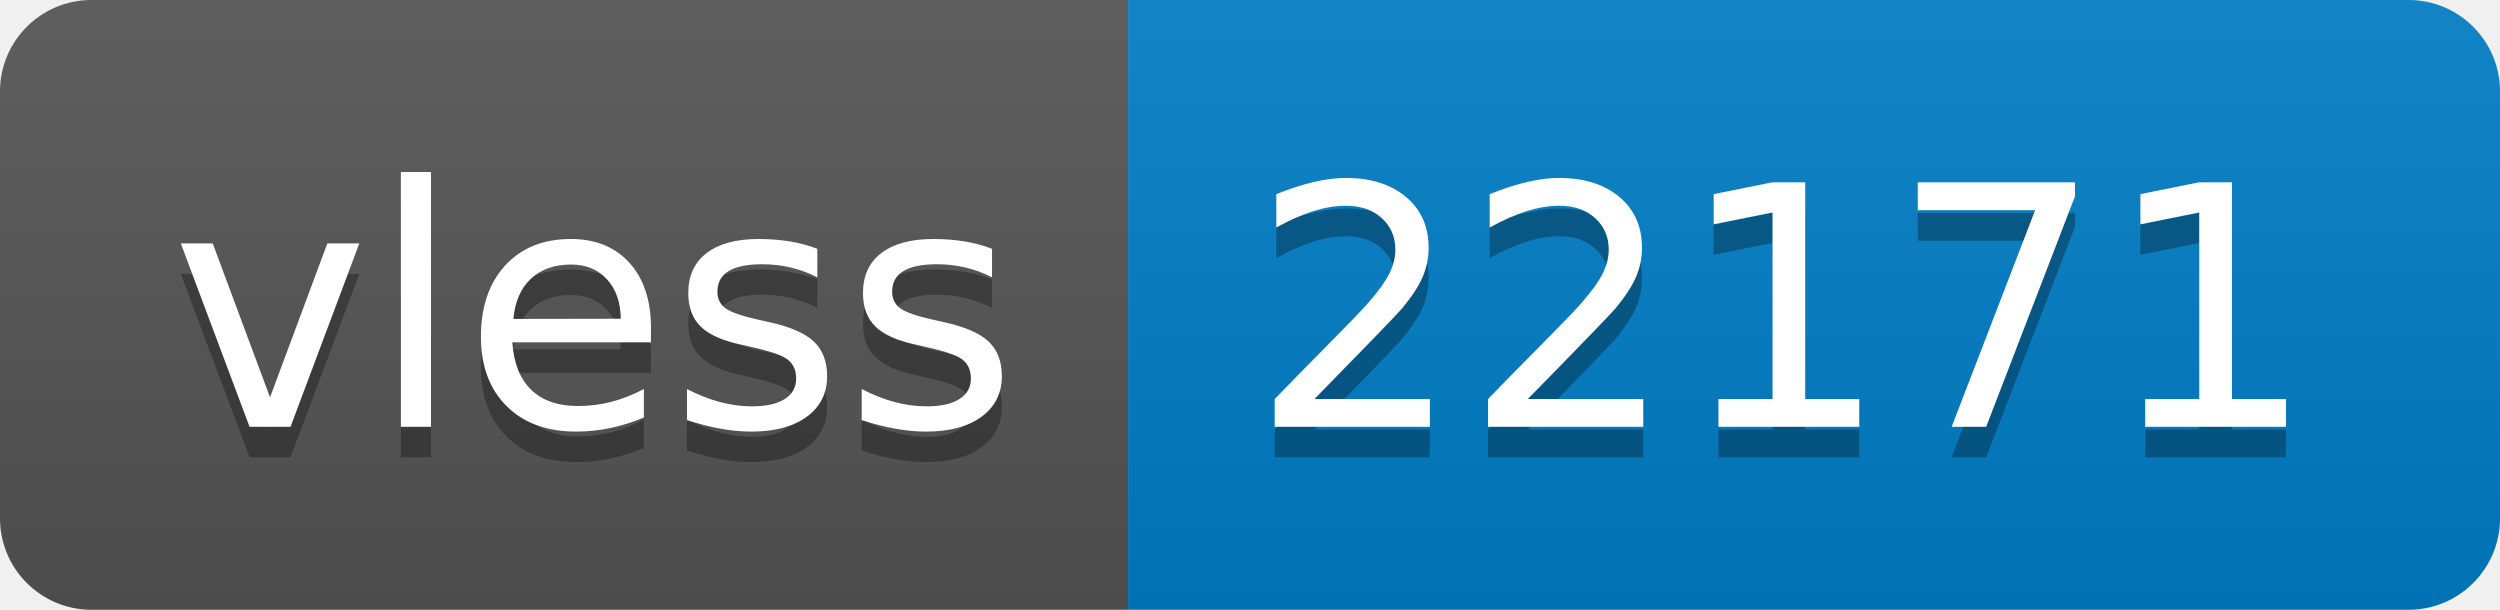
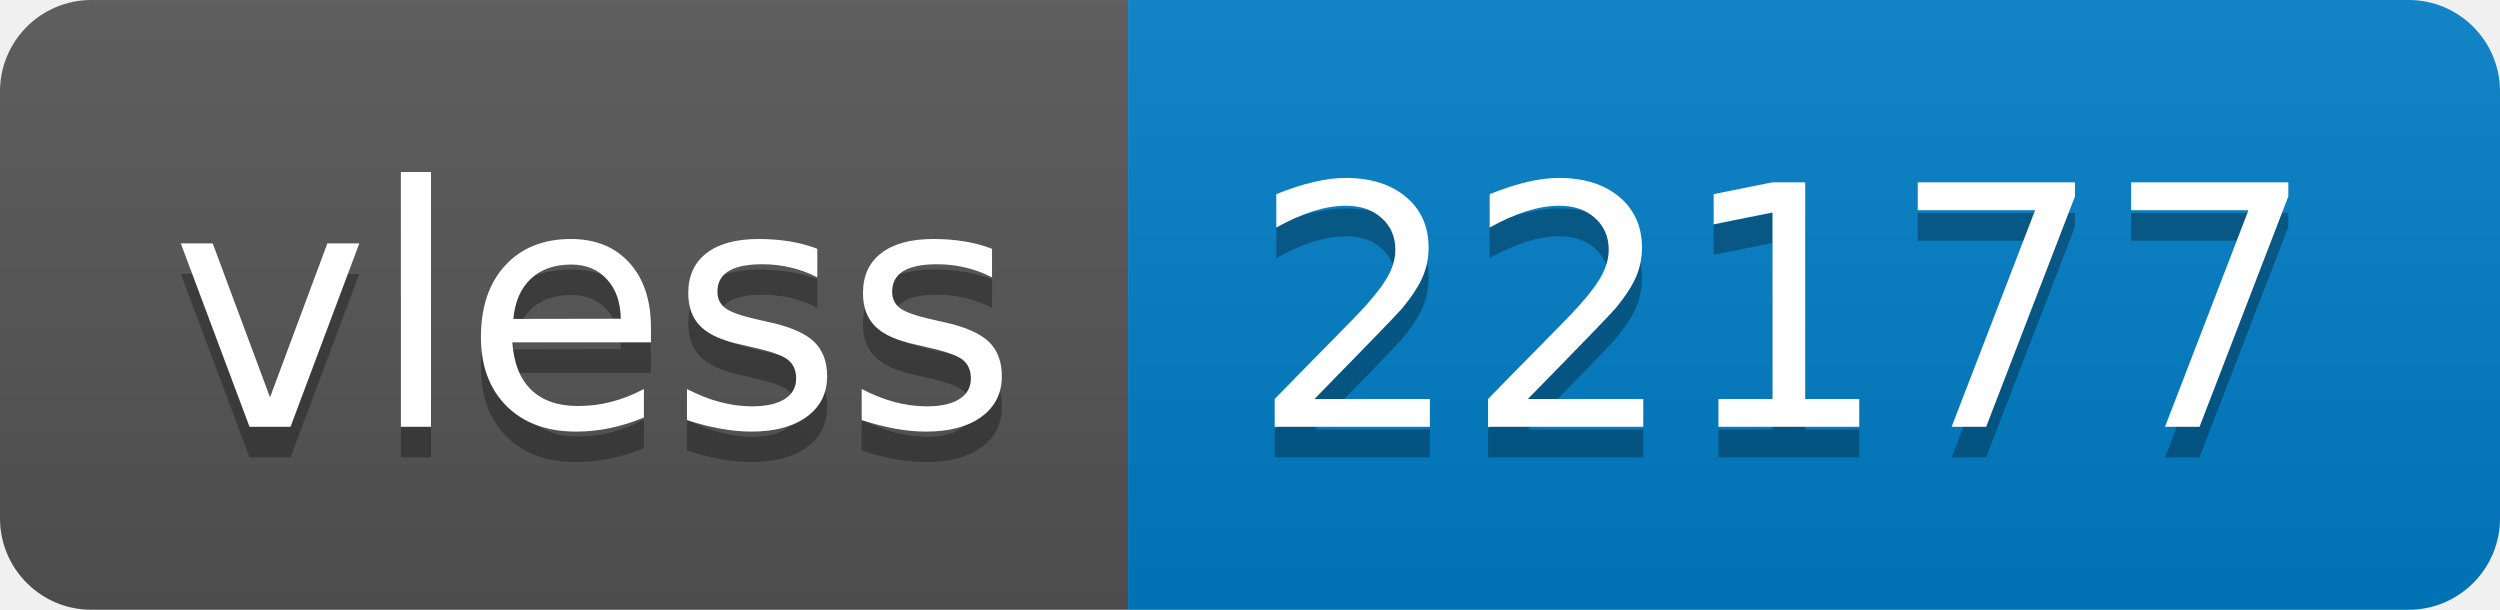
- <svg xmlns="http://www.w3.org/2000/svg" width="82" height="20" role="img" aria-label="vless: 22171">
+ <svg xmlns="http://www.w3.org/2000/svg" width="82" height="20" role="img" aria-label="vless: 22177">
  <linearGradient id="s" x2="0" y2="100%">
    <stop offset="0" stop-color="#bbb" stop-opacity=".1" />
    <stop offset="1" stop-opacity=".1" />
  </linearGradient>
  <clipPath id="r">
    <rect width="82" height="20" rx="3" fill="#fff" />
  </clipPath>
  <g clip-path="url(#r)">
    <rect width="37" height="20" fill="#555" />
    <rect x="37" width="45" height="20" fill="#007ec6" />
    <rect width="82" height="20" fill="url(#s)" />
  </g>
  <g fill="#fff" text-anchor="middle" font-family="Verdana,Geneva,DejaVu Sans,sans-serif" text-rendering="geometricPrecision" font-size="110">
    <text aria-hidden="true" x="195" y="150" fill="#010101" fill-opacity=".3" transform="scale(.1)" textLength="270">vless</text>
    <text x="195" y="140" transform="scale(.1)" fill="#fff" textLength="270">vless</text>
-     <text aria-hidden="true" x="585" y="150" fill="#010101" fill-opacity=".3" transform="scale(.1)" textLength="350">22171</text>
-     <text x="585" y="140" transform="scale(.1)" fill="#fff" textLength="350">22171</text>
+     <text aria-hidden="true" x="585" y="150" fill="#010101" fill-opacity=".3" transform="scale(.1)" textLength="350">22177</text>
+     <text x="585" y="140" transform="scale(.1)" fill="#fff" textLength="350">22177</text>
  </g>
</svg>
